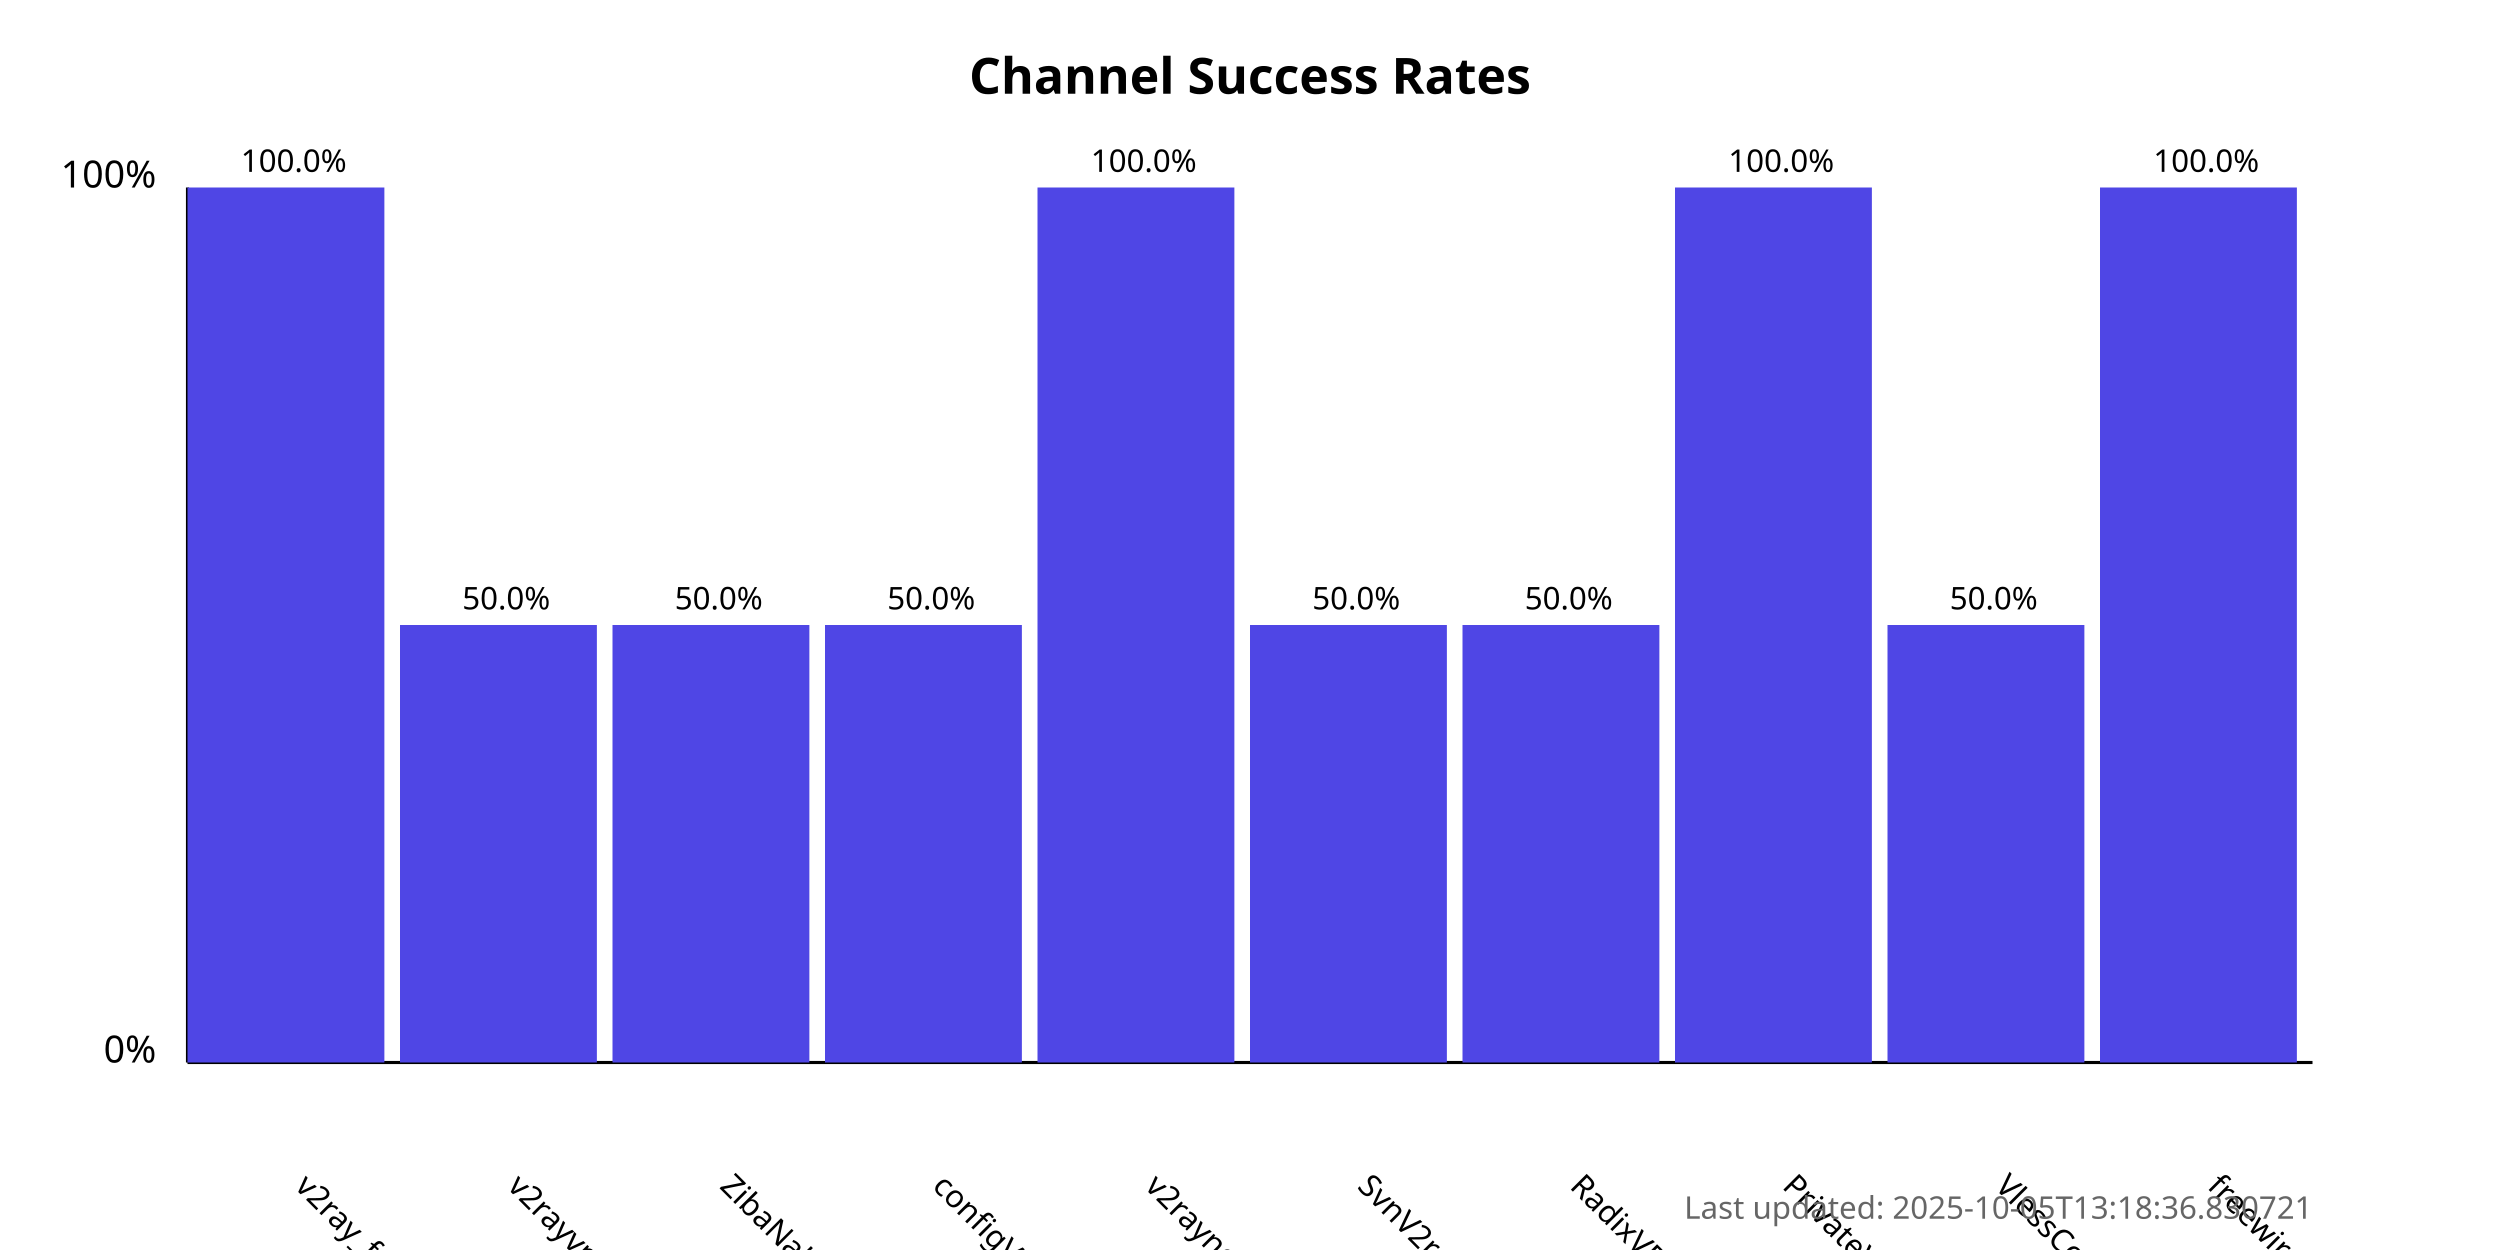
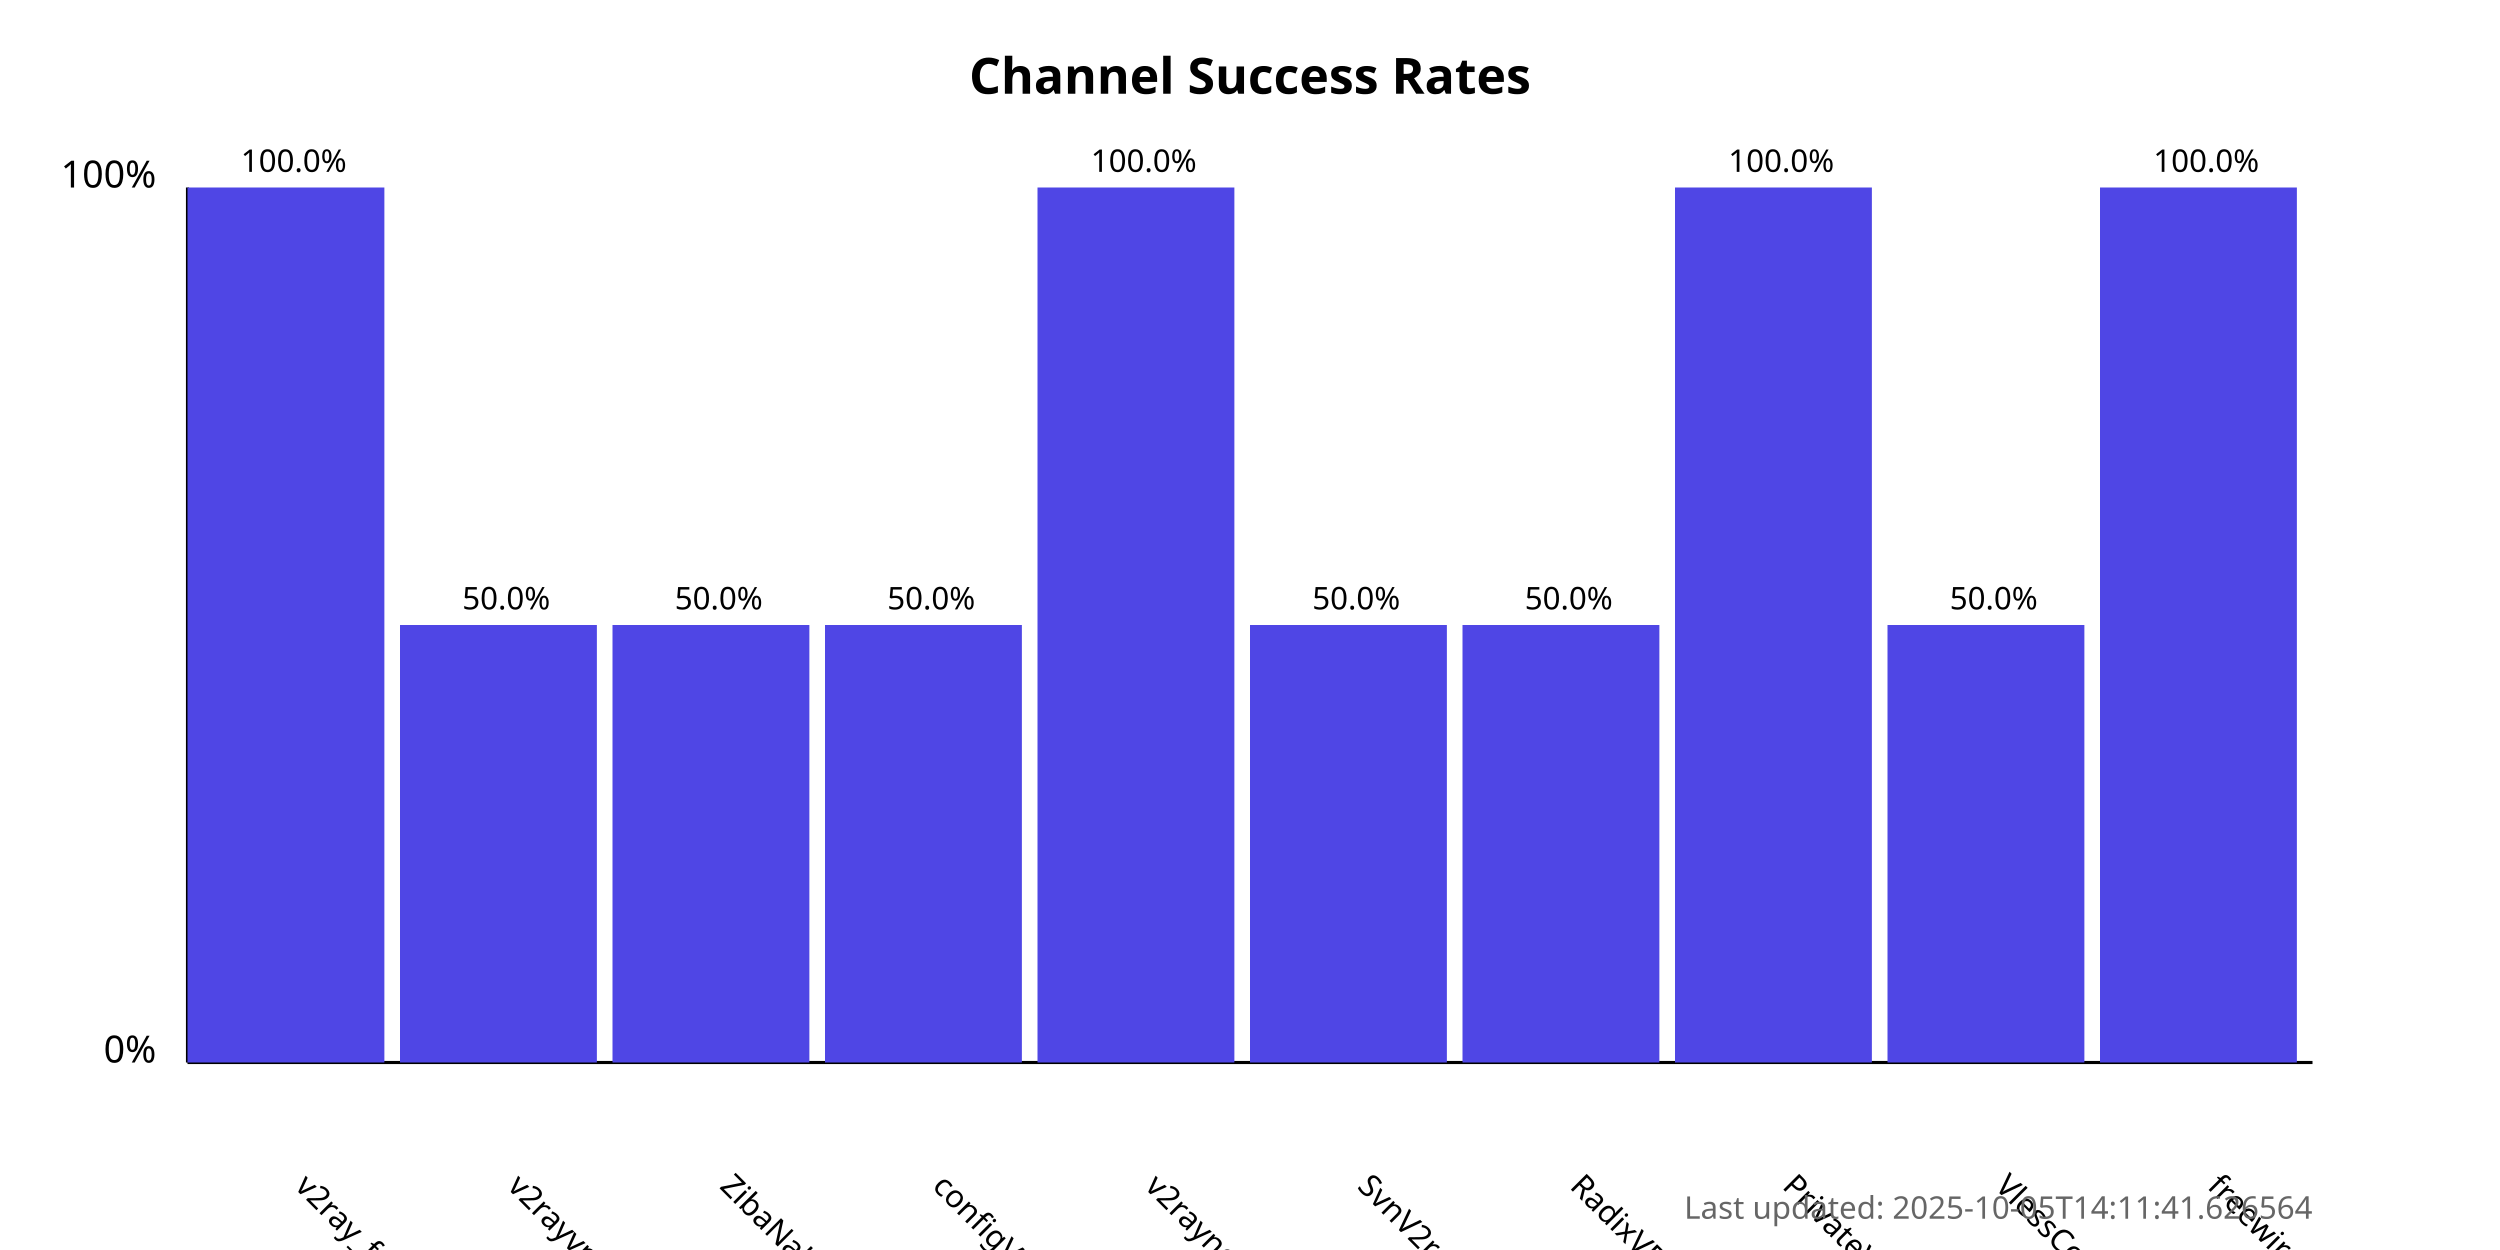
<svg xmlns="http://www.w3.org/2000/svg" width="800" height="400">
  <style>
            .chart-title { font: bold 16px sans-serif; }
            .axis-label { font: 12px sans-serif; }
            .tick-label { font: 10px sans-serif; }
            .bar { fill: #4f46e5; }
            .bar:hover { fill: #6366f1; }
            .timestamp { font: 10px sans-serif; fill: #666; }
        </style>
  <text x="400.0" y="30" text-anchor="middle" class="chart-title">
            Channel Success Rates
        </text>
  <line x1="60" y1="340" x2="60" y2="60" stroke="black" stroke-width="1" />
  <line x1="60" y1="340" x2="740" y2="340" stroke="black" stroke-width="1" />
  <text x="50" y="340" text-anchor="end" class="axis-label">0%</text>
  <text x="50" y="60" text-anchor="end" class="axis-label">100%</text>
  <g>
    <rect x="60" y="60.0" width="63.0" height="280.0" class="bar" />
    <text x="94.0" y="380" transform="rotate(45, 94.0, 380)" text-anchor="start" class="tick-label">
                v2ray_free_conf
            </text>
    <text x="94.0" y="55.0" text-anchor="middle" class="tick-label">
                100.0%
            </text>
  </g>
  <g>
    <rect x="128.0" y="200.0" width="63.0" height="140.0" class="bar" />
    <text x="162.0" y="380" transform="rotate(45, 162.0, 380)" text-anchor="start" class="tick-label">
                v2rayvpno
            </text>
    <text x="162.0" y="195.0" text-anchor="middle" class="tick-label">
                50.0%
            </text>
  </g>
  <g>
    <rect x="196.0" y="200.0" width="63.0" height="140.0" class="bar" />
    <text x="230.0" y="380" transform="rotate(45, 230.0, 380)" text-anchor="start" class="tick-label">
                ZibaNabz
            </text>
    <text x="230.0" y="195.0" text-anchor="middle" class="tick-label">
                50.0%
            </text>
  </g>
  <g>
    <rect x="264.0" y="200.0" width="63.0" height="140.0" class="bar" />
    <text x="298.0" y="380" transform="rotate(45, 298.0, 380)" text-anchor="start" class="tick-label">
                configV2rayForFree
            </text>
    <text x="298.0" y="195.0" text-anchor="middle" class="tick-label">
                50.0%
            </text>
  </g>
  <g>
    <rect x="332.0" y="60.0" width="63.0" height="280.0" class="bar" />
    <text x="366.0" y="380" transform="rotate(45, 366.0, 380)" text-anchor="start" class="tick-label">
                v2rayngvpn
            </text>
    <text x="366.0" y="55.0" text-anchor="middle" class="tick-label">
                100.0%
            </text>
  </g>
  <g>
    <rect x="400.0" y="200.0" width="63.0" height="140.0" class="bar" />
    <text x="434.0" y="380" transform="rotate(45, 434.0, 380)" text-anchor="start" class="tick-label">
                SvnV2ray
            </text>
    <text x="434.0" y="195.0" text-anchor="middle" class="tick-label">
                50.0%
            </text>
  </g>
  <g>
    <rect x="468.0" y="200.0" width="63.0" height="140.0" class="bar" />
    <text x="502.0" y="380" transform="rotate(45, 502.0, 380)" text-anchor="start" class="tick-label">
                RadixVPN
            </text>
    <text x="502.0" y="195.0" text-anchor="middle" class="tick-label">
                50.0%
            </text>
  </g>
  <g>
    <rect x="536.0" y="60.0" width="63.0" height="280.0" class="bar" />
    <text x="570.0" y="380" transform="rotate(45, 570.0, 380)" text-anchor="start" class="tick-label">
                PrivateVPNs
            </text>
    <text x="570.0" y="55.0" text-anchor="middle" class="tick-label">
                100.0%
            </text>
  </g>
  <g>
    <rect x="604.0" y="200.0" width="63.0" height="140.0" class="bar" />
    <text x="638.0" y="380" transform="rotate(45, 638.0, 380)" text-anchor="start" class="tick-label">
                VlessConfig
            </text>
    <text x="638.0" y="195.0" text-anchor="middle" class="tick-label">
                50.0%
            </text>
  </g>
  <g>
    <rect x="672.0" y="60.0" width="63.0" height="280.0" class="bar" />
    <text x="706.0" y="380" transform="rotate(45, 706.0, 380)" text-anchor="start" class="tick-label">
                freewireguard
            </text>
    <text x="706.0" y="55.0" text-anchor="middle" class="tick-label">
                100.0%
            </text>
  </g>
  <text x="740" y="390" text-anchor="end" class="timestamp">
-             Last updated: 2025-10-05T13:18:36.830721
+             Last updated: 2025-10-05T14:11:41.626564
        </text>
</svg>
